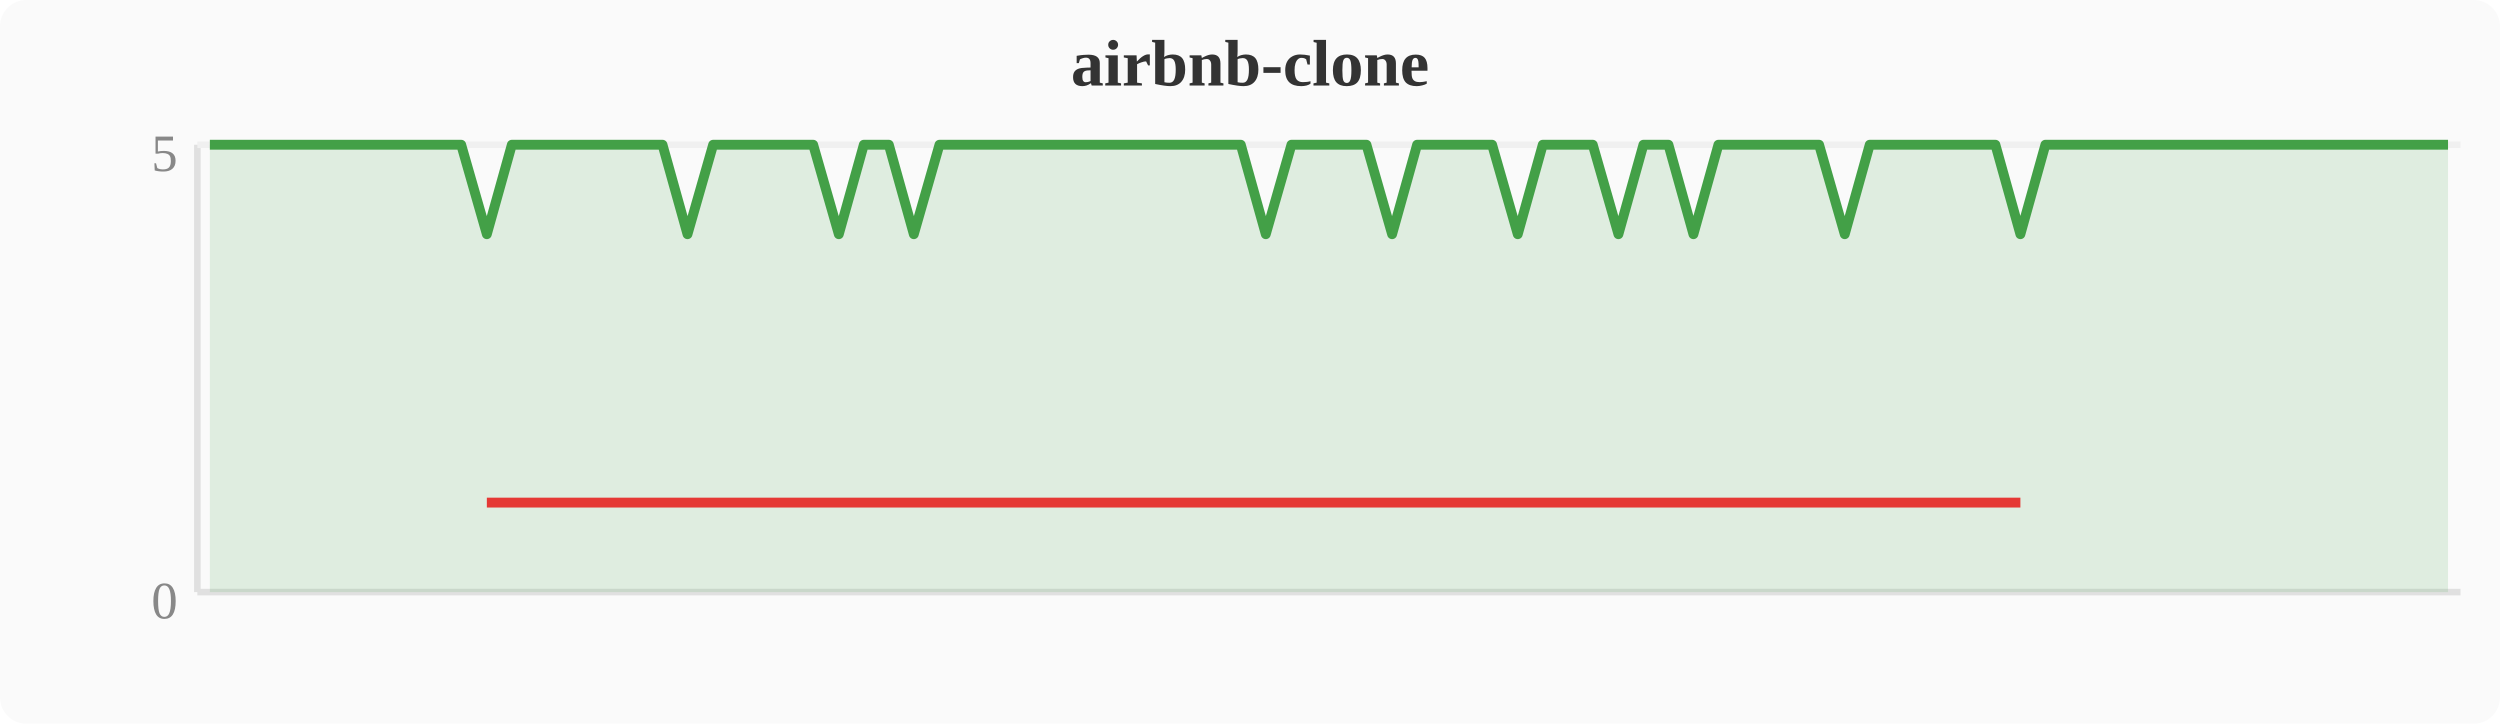
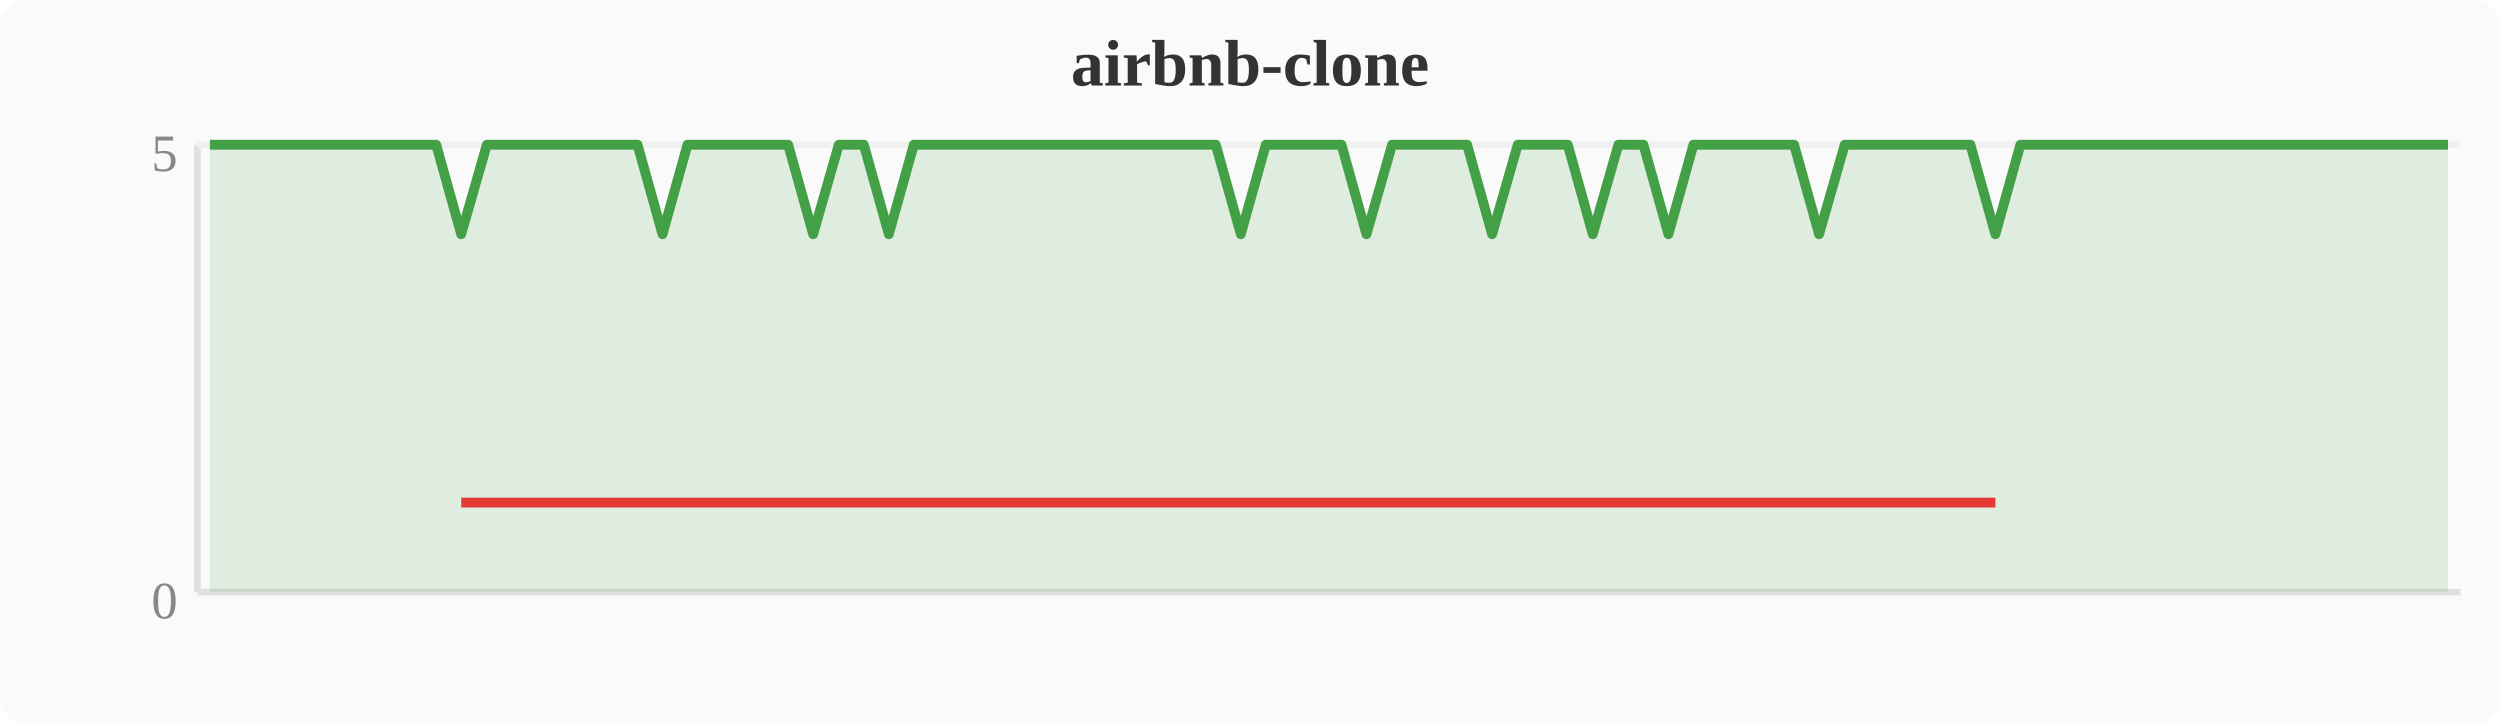
<svg xmlns="http://www.w3.org/2000/svg" width="380" height="110" viewBox="0 0 380 110">
  <rect width="380" height="110" fill="#fafafa" rx="4" />
  <text x="190" y="13" text-anchor="middle" font-size="10" font-weight="bold" fill="#333">airbnb-clone</text>
  <line x1="30" y1="22" x2="30" y2="90" stroke="#e0e0e0" stroke-width="1" />
  <line x1="30" y1="90" x2="374" y2="90" stroke="#e0e0e0" stroke-width="1" />
  <line x1="30" y1="22" x2="374" y2="22" stroke="#f0f0f0" stroke-width="1" />
  <text x="27" y="94" text-anchor="end" font-size="8" fill="#888">0</text>
  <text x="27" y="26" text-anchor="end" font-size="8" fill="#888">5</text>
-   <polygon points="31.9,22.0 35.7,22.0 39.6,22.0 43.4,22.0 47.2,22.0 51.0,22.0 54.8,22.0 58.7,22.0 62.5,22.0 66.3,22.0 70.1,22.0 74.0,35.6 77.8,22.0 81.6,22.0 85.4,22.0 89.2,22.0 93.1,22.0 96.9,22.0 100.7,22.0 104.5,35.6 108.4,22.0 112.2,22.0 116.0,22.0 119.8,22.0 123.6,22.0 127.5,35.6 131.3,22.0 135.1,22.0 138.9,35.6 142.8,22.0 146.6,22.0 150.4,22.0 154.2,22.0 158.0,22.0 161.9,22.0 165.7,22.0 169.5,22.0 173.3,22.0 177.2,22.0 181.0,22.0 184.8,22.0 188.6,22.0 192.4,35.6 196.3,22.0 200.1,22.0 203.9,22.0 207.7,22.0 211.6,35.6 215.4,22.0 219.2,22.0 223.0,22.0 226.8,22.0 230.7,35.6 234.5,22.0 238.3,22.0 242.1,22.0 246.0,35.6 249.8,22.0 253.6,22.0 257.4,35.6 261.2,22.0 265.1,22.0 268.9,22.0 272.7,22.0 276.5,22.0 280.4,35.6 284.2,22.0 288.0,22.0 291.8,22.0 295.6,22.0 299.5,22.0 303.3,22.0 307.1,35.6 310.9,22.0 314.8,22.0 318.6,22.0 322.4,22.0 326.2,22.0 330.0,22.0 333.9,22.0 337.7,22.0 341.5,22.0 345.3,22.0 349.2,22.0 353.0,22.0 356.8,22.0 360.6,22.0 364.4,22.0 368.3,22.0 372.1,22.0 372.1,90 31.9,90" fill="#43a047" opacity="0.15" />
-   <polyline points="31.9,22.0 35.7,22.0 39.6,22.0 43.4,22.0 47.2,22.0 51.0,22.0 54.8,22.0 58.7,22.0 62.5,22.0 66.3,22.0 70.1,22.0 74.0,35.6 77.8,22.0 81.6,22.0 85.4,22.0 89.2,22.0 93.1,22.0 96.9,22.0 100.7,22.0 104.5,35.6 108.4,22.0 112.2,22.0 116.0,22.0 119.8,22.0 123.6,22.0 127.5,35.6 131.3,22.0 135.1,22.0 138.9,35.6 142.8,22.0 146.6,22.0 150.4,22.0 154.2,22.0 158.0,22.0 161.9,22.0 165.7,22.0 169.5,22.0 173.3,22.0 177.2,22.0 181.0,22.0 184.8,22.0 188.6,22.0 192.4,35.6 196.3,22.0 200.1,22.0 203.9,22.0 207.7,22.0 211.6,35.6 215.4,22.0 219.2,22.0 223.0,22.0 226.8,22.0 230.7,35.6 234.5,22.0 238.3,22.0 242.1,22.0 246.0,35.6 249.8,22.0 253.6,22.0 257.4,35.6 261.2,22.0 265.1,22.0 268.9,22.0 272.7,22.0 276.5,22.0 280.4,35.6 284.2,22.0 288.0,22.0 291.8,22.0 295.6,22.0 299.5,22.0 303.3,22.0 307.1,35.6 310.9,22.0 314.8,22.0 318.6,22.0 322.4,22.0 326.2,22.0 330.0,22.0 333.9,22.0 337.7,22.0 341.5,22.0 345.3,22.0 349.2,22.0 353.0,22.0 356.8,22.0 360.6,22.0 364.4,22.0 368.3,22.0 372.1,22.0" fill="none" stroke="#43a047" stroke-width="1.5" stroke-linejoin="round" />
-   <polyline points="74.0,76.4 104.5,76.4 127.5,76.4 138.9,76.4 192.4,76.4 211.6,76.4 230.7,76.4 246.0,76.4 257.4,76.4 280.4,76.4 307.1,76.4" fill="none" stroke="#e53935" stroke-width="1.5" stroke-linejoin="round" />
+   <polygon points="31.9,22.0 35.7,22.0 39.6,22.0 43.4,22.0 47.2,22.0 51.0,22.0 54.8,22.0 58.7,22.0 62.5,22.0 66.3,22.0 70.1,35.6 74.0,22.0 77.8,22.0 81.6,22.0 85.4,22.0 89.2,22.0 93.1,22.0 96.9,22.0 100.7,35.6 104.5,22.0 108.4,22.0 112.2,22.0 116.0,22.0 119.8,22.0 123.6,35.6 127.5,22.0 131.3,22.0 135.1,35.6 138.9,22.0 142.8,22.0 146.6,22.0 150.4,22.0 154.2,22.0 158.0,22.0 161.9,22.0 165.7,22.0 169.5,22.0 173.3,22.0 177.2,22.0 181.0,22.0 184.8,22.0 188.6,35.6 192.4,22.0 196.3,22.0 200.1,22.0 203.9,22.0 207.7,35.6 211.6,22.0 215.4,22.0 219.2,22.0 223.0,22.0 226.8,35.6 230.7,22.0 234.5,22.0 238.3,22.0 242.1,35.6 246.0,22.0 249.8,22.0 253.6,35.6 257.4,22.0 261.2,22.0 265.1,22.0 268.9,22.0 272.7,22.0 276.5,35.6 280.4,22.0 284.2,22.0 288.0,22.0 291.8,22.0 295.6,22.0 299.5,22.0 303.3,35.6 307.1,22.0 310.9,22.0 314.8,22.0 318.6,22.0 322.4,22.0 326.2,22.0 330.0,22.0 333.9,22.0 337.7,22.0 341.5,22.0 345.3,22.0 349.2,22.0 353.0,22.0 356.8,22.0 360.6,22.0 364.4,22.0 368.3,22.0 372.1,22.0 372.1,90 31.9,90" fill="#43a047" opacity="0.15" />
+   <polyline points="31.9,22.0 35.7,22.0 39.6,22.0 43.4,22.0 47.2,22.0 51.0,22.0 54.8,22.0 58.7,22.0 62.5,22.0 66.3,22.0 70.1,35.6 74.0,22.0 77.8,22.0 81.6,22.0 85.4,22.0 89.2,22.0 93.1,22.0 96.9,22.0 100.7,35.6 104.5,22.0 108.4,22.0 112.2,22.0 116.0,22.0 119.8,22.0 123.6,35.6 127.5,22.0 131.3,22.0 135.1,35.6 138.9,22.0 142.8,22.0 146.6,22.0 150.4,22.0 154.2,22.0 158.0,22.0 161.9,22.0 165.7,22.0 169.5,22.0 173.3,22.0 177.2,22.0 181.0,22.0 184.8,22.0 188.6,35.6 192.4,22.0 196.3,22.0 200.1,22.0 203.9,22.0 207.7,35.6 211.6,22.0 215.4,22.0 219.2,22.0 223.0,22.0 226.8,35.6 230.7,22.0 234.5,22.0 238.3,22.0 242.1,35.6 246.0,22.0 249.8,22.0 253.6,35.6 257.4,22.0 261.2,22.0 265.1,22.0 268.9,22.0 272.7,22.0 276.5,35.6 280.4,22.0 284.2,22.0 288.0,22.0 291.8,22.0 295.6,22.0 299.5,22.0 303.3,35.6 307.1,22.0 310.9,22.0 314.8,22.0 318.6,22.0 322.4,22.0 326.2,22.0 330.0,22.0 333.9,22.0 337.7,22.0 341.5,22.0 345.3,22.0 349.2,22.0 353.0,22.0 356.8,22.0 360.6,22.0 364.4,22.0 368.3,22.0 372.1,22.0" fill="none" stroke="#43a047" stroke-width="1.5" stroke-linejoin="round" />
+   <polyline points="70.1,76.4 100.7,76.4 123.6,76.4 135.1,76.4 188.6,76.4 207.7,76.4 226.8,76.4 242.1,76.4 253.6,76.4 276.5,76.4 303.3,76.4" fill="none" stroke="#e53935" stroke-width="1.5" stroke-linejoin="round" />
</svg>
